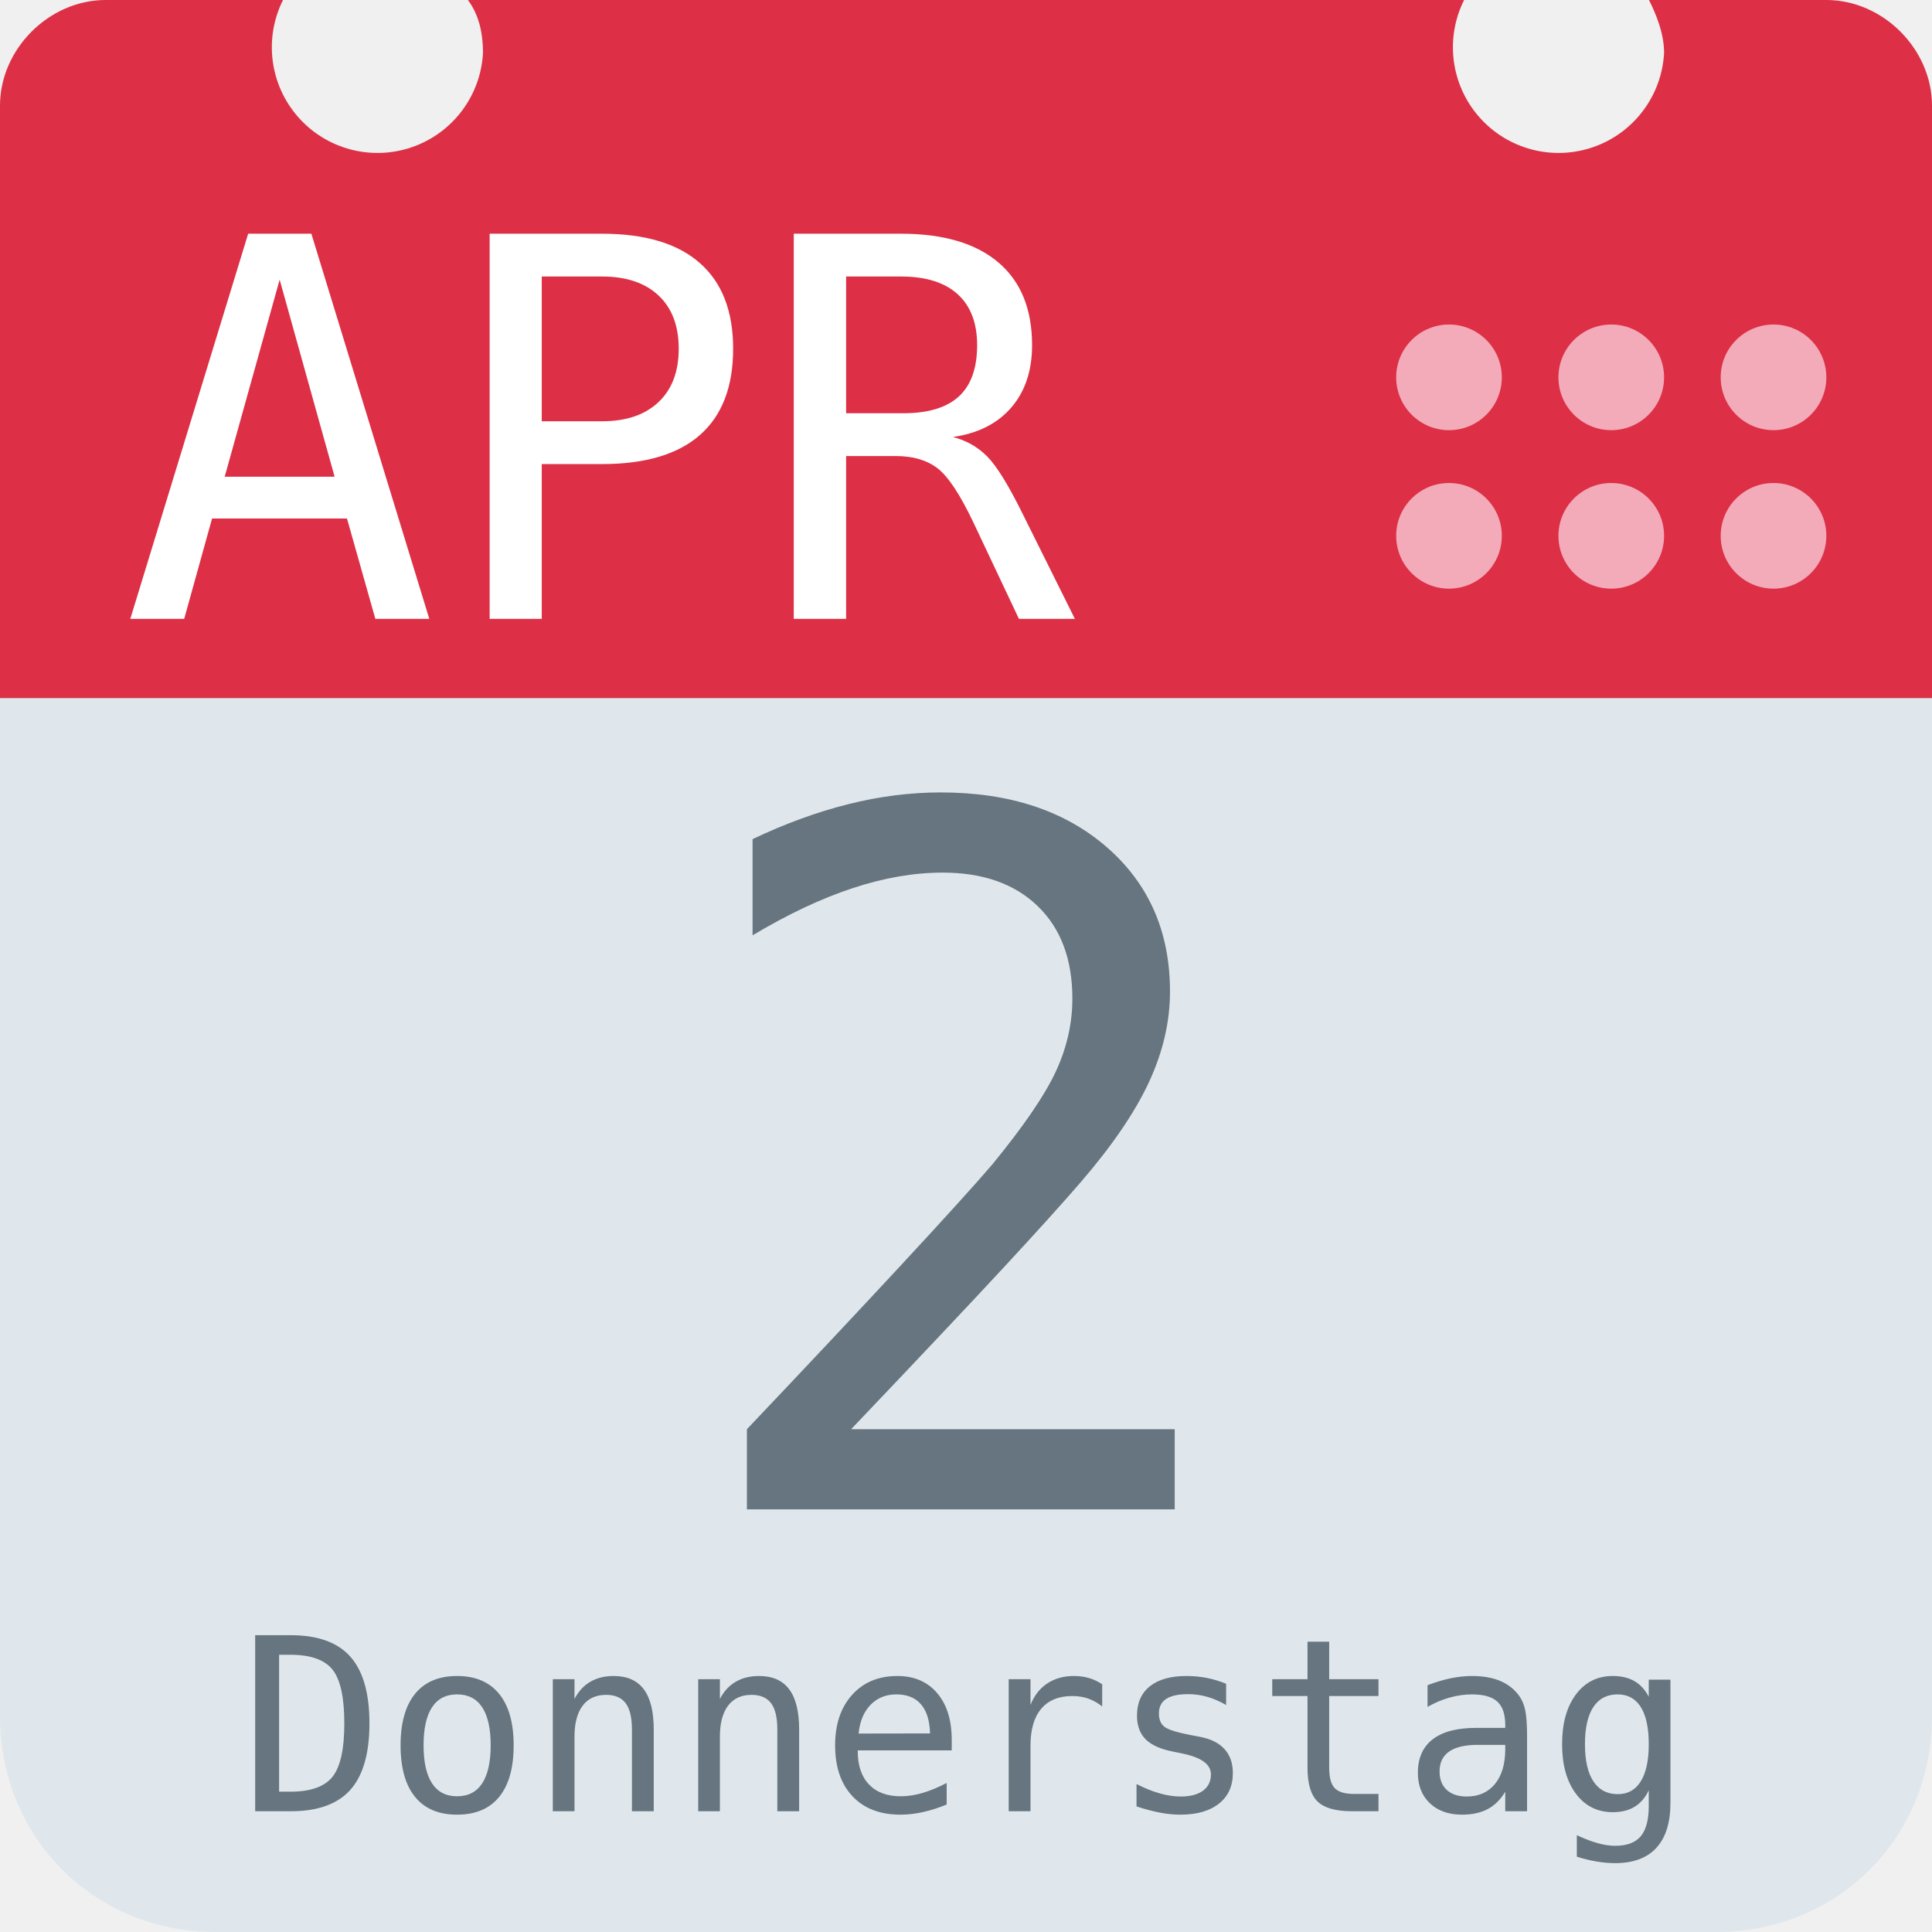
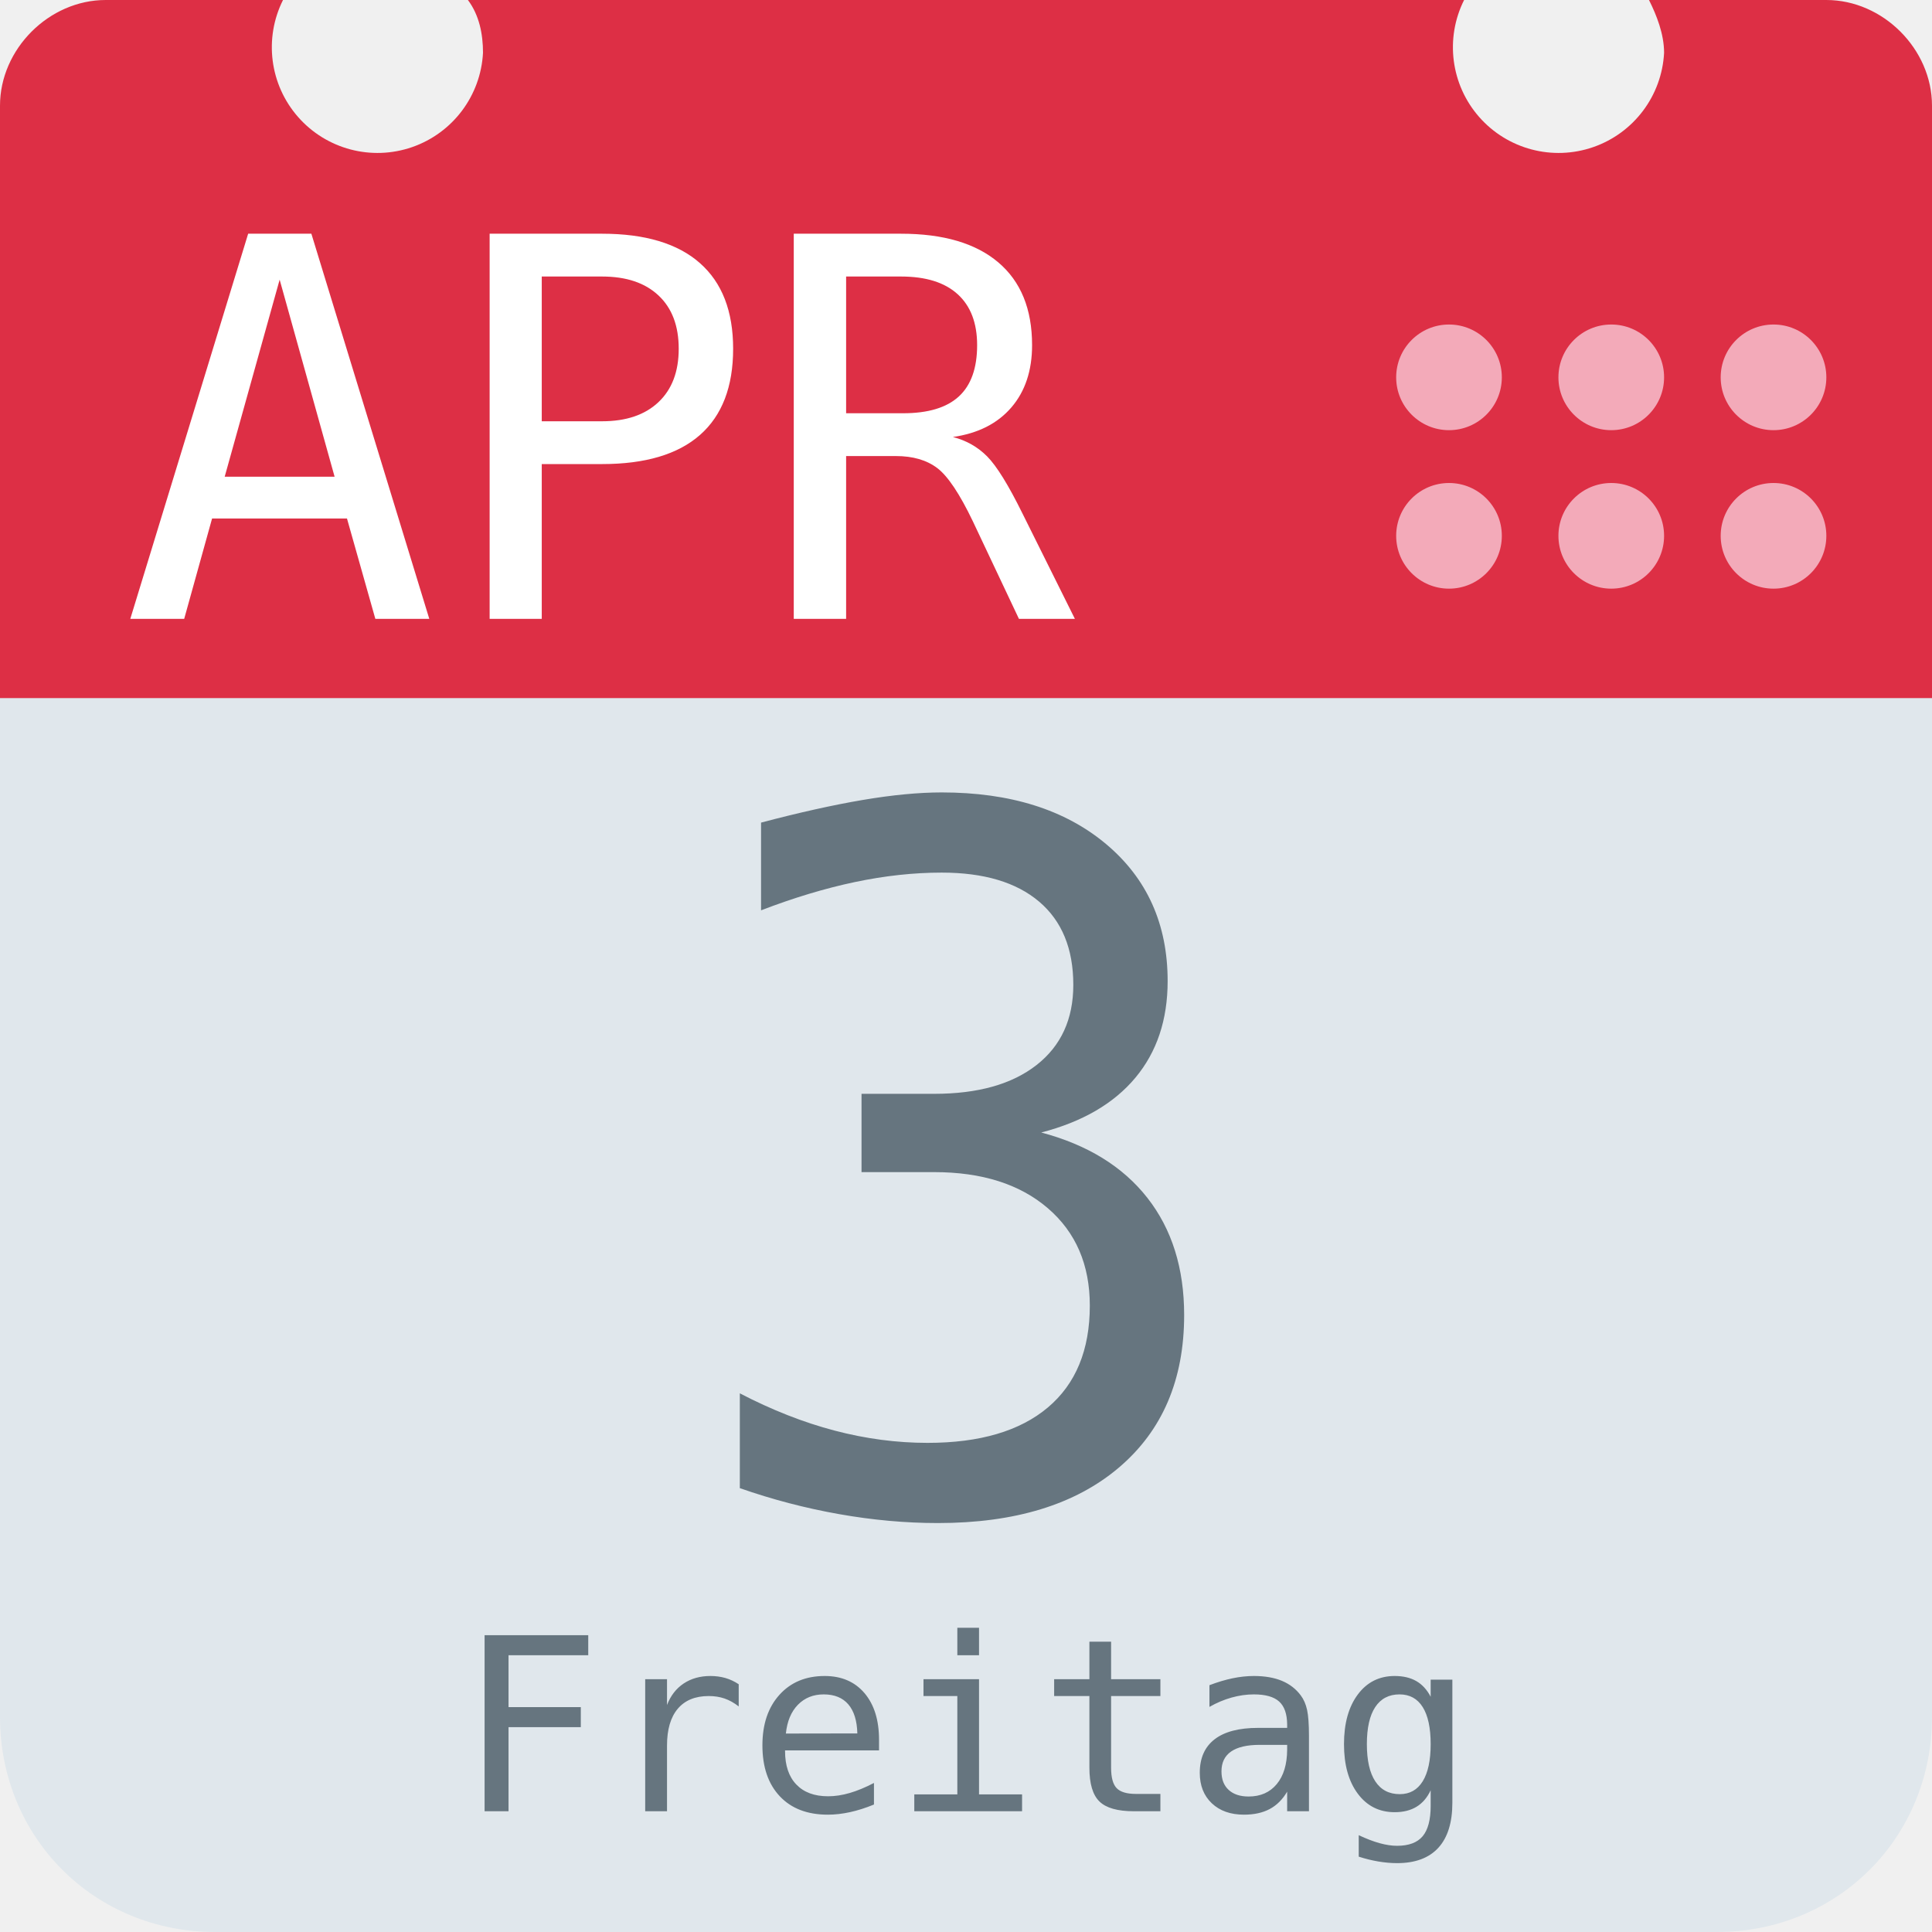
<svg xmlns="http://www.w3.org/2000/svg" aria-label="Calendar" role="img" viewBox="0 0 512 512">
  <path d="M512 455c0 32-25 57-57 57H57c-32 0-57-25-57-57V128c0-31 25-57 57-57h398c32 0 57 26 57 57z" fill="#e0e7ec" />
  <path d="M484 0h-47c2 4 4 9 4 14a28 28 0 1 1-53-14H124c3 4 4 9 4 14A28 28 0 1 1 75 0H28C13 0 0 13 0 28v157h512V28c0-15-13-28-28-28z" fill="#dd2f45" />
  <g fill="#f3aab9">
    <circle cx="470" cy="142" r="14" />
    <circle cx="470" cy="100" r="14" />
    <circle cx="427" cy="142" r="14" />
    <circle cx="427" cy="100" r="14" />
    <circle cx="384" cy="142" r="14" />
    <circle cx="384" cy="100" r="14" />
  </g>
  <text id="month" x="32" y="164" fill="#fff" font-family="monospace" font-size="140px" style="text-anchor: left">APR</text>
-   <text id="day" x="256" y="400" fill="#66757f" font-family="monospace" font-size="256px" style="text-anchor: middle">2</text>
-   <text id="weekday" x="256" y="480" fill="#66757f" font-family="monospace" font-size="64px" style="text-anchor: middle">Donnerstag</text>
+   <text id="day" x="256" y="400" fill="#66757f" font-family="monospace" font-size="256px" style="text-anchor: middle">3</text>
+   <text id="weekday" x="256" y="480" fill="#66757f" font-family="monospace" font-size="64px" style="text-anchor: middle">Freitag</text>
</svg>
